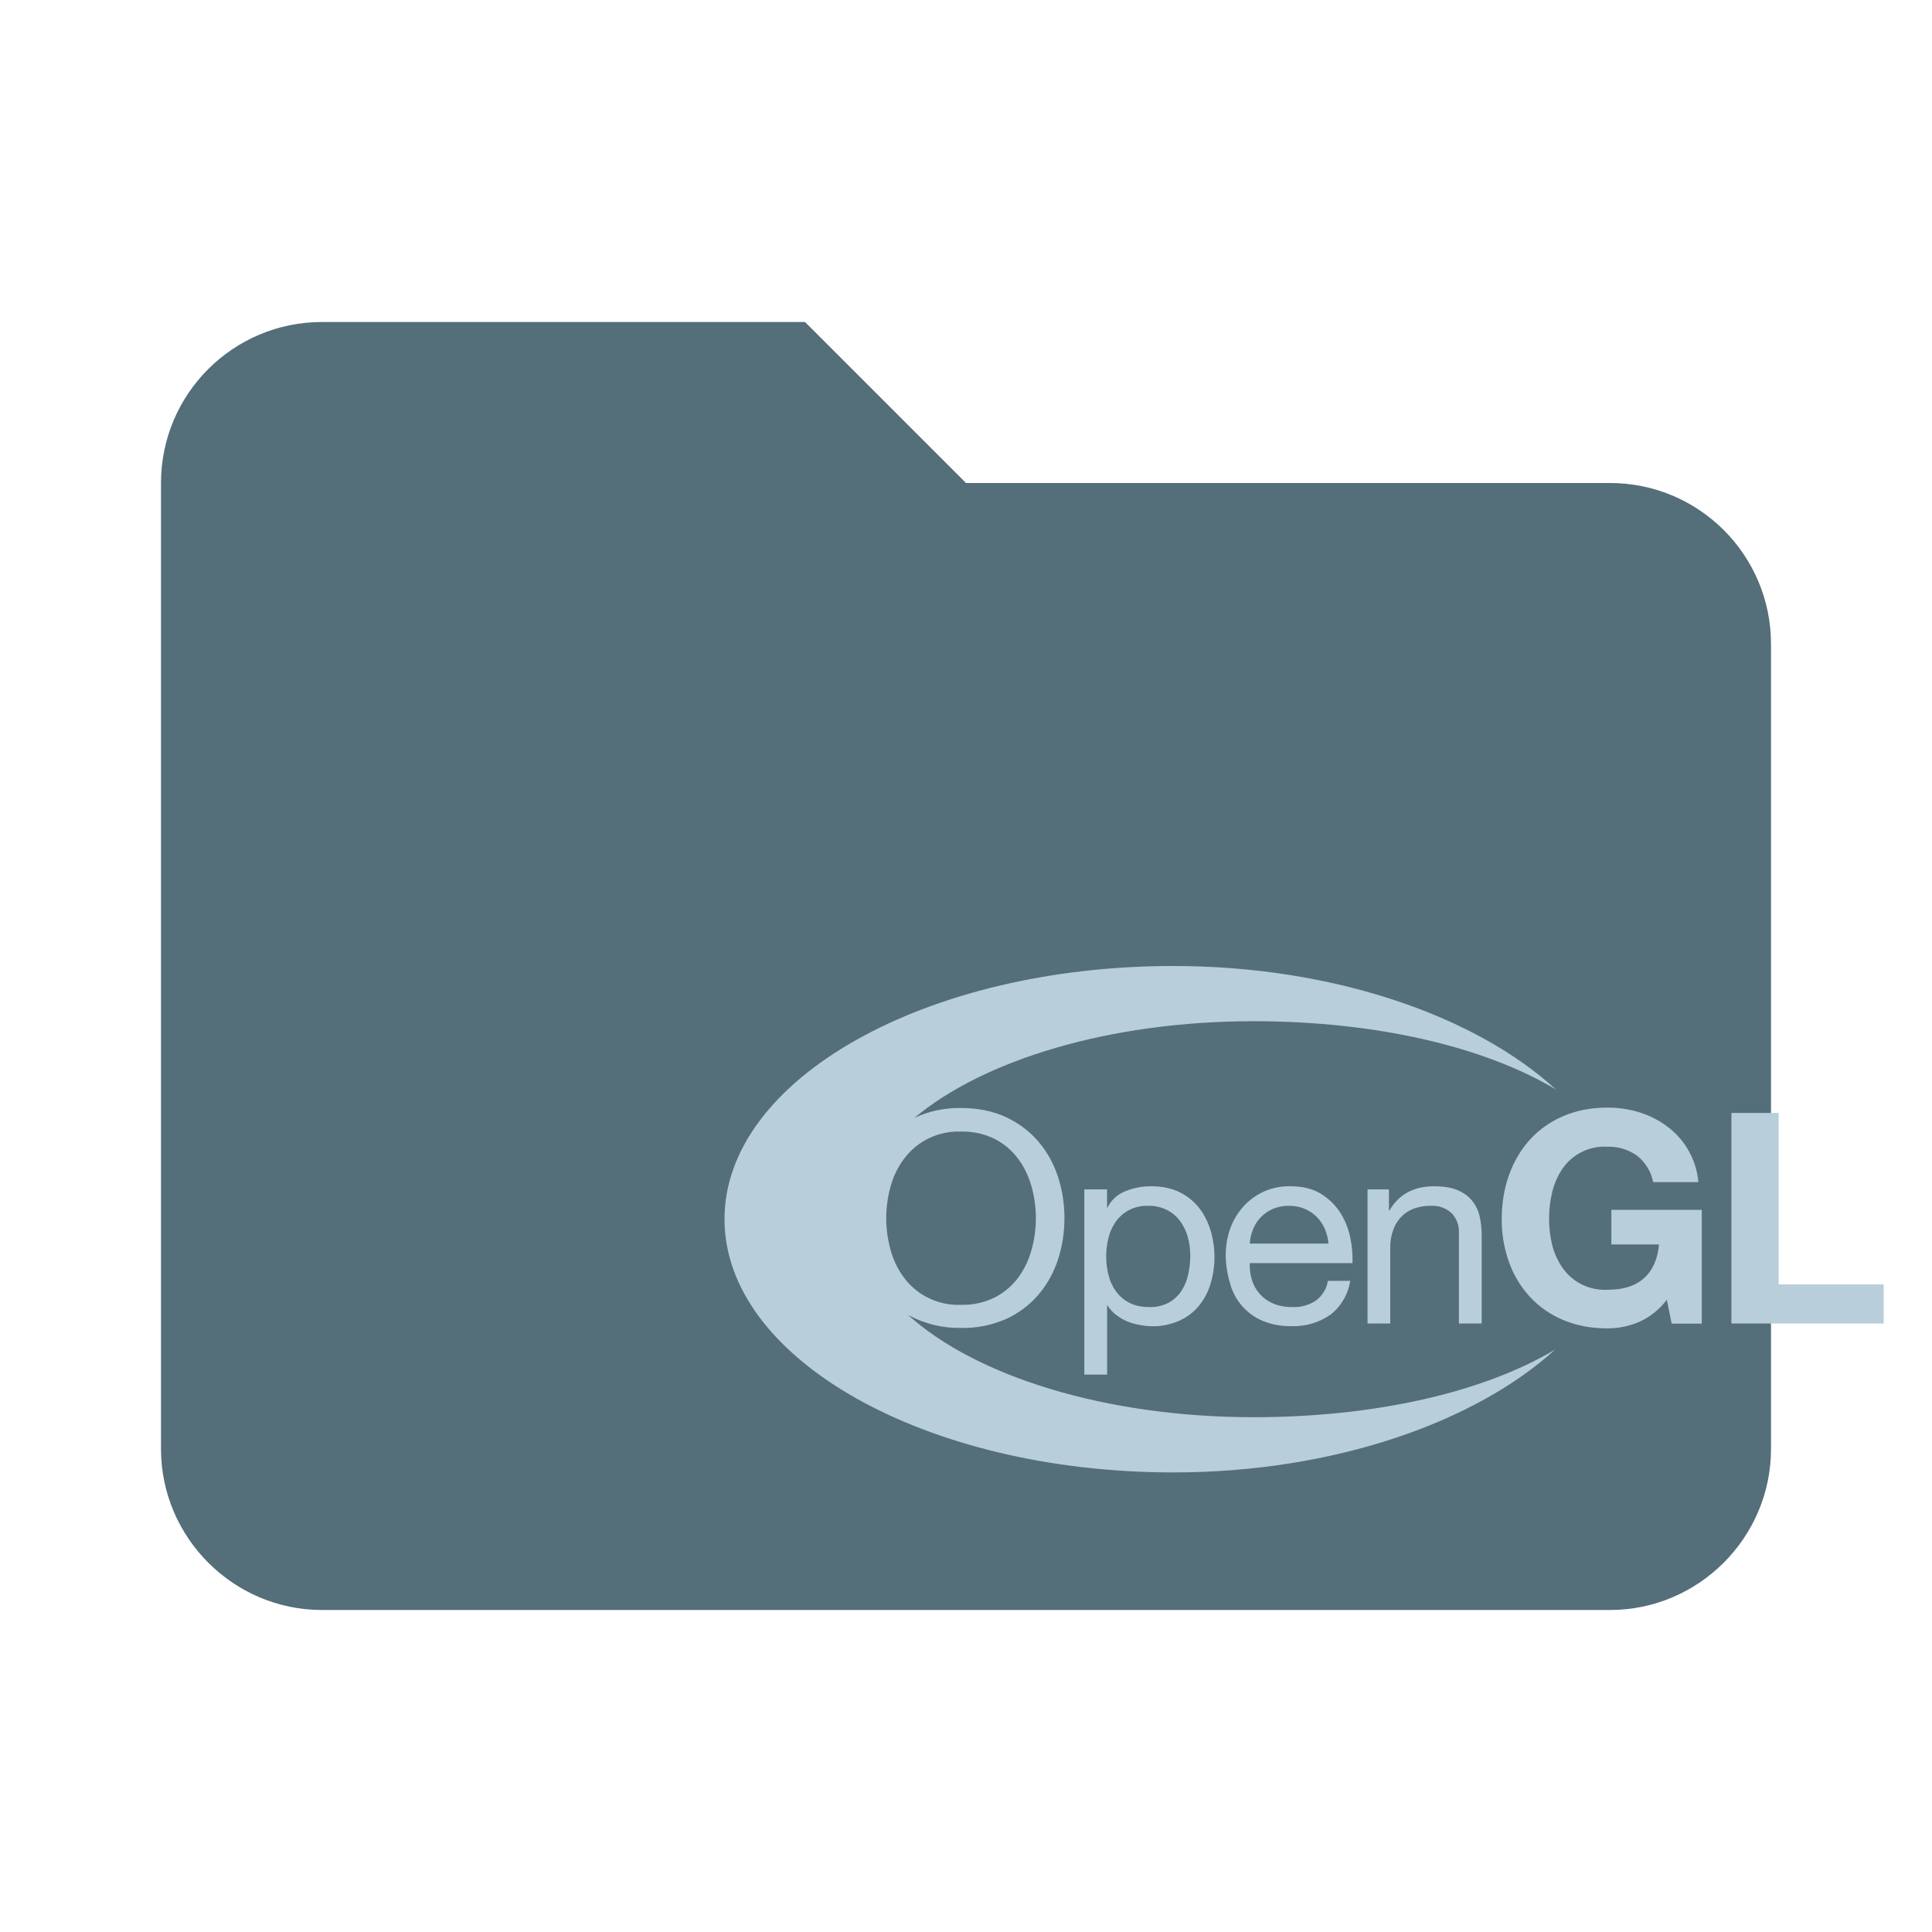
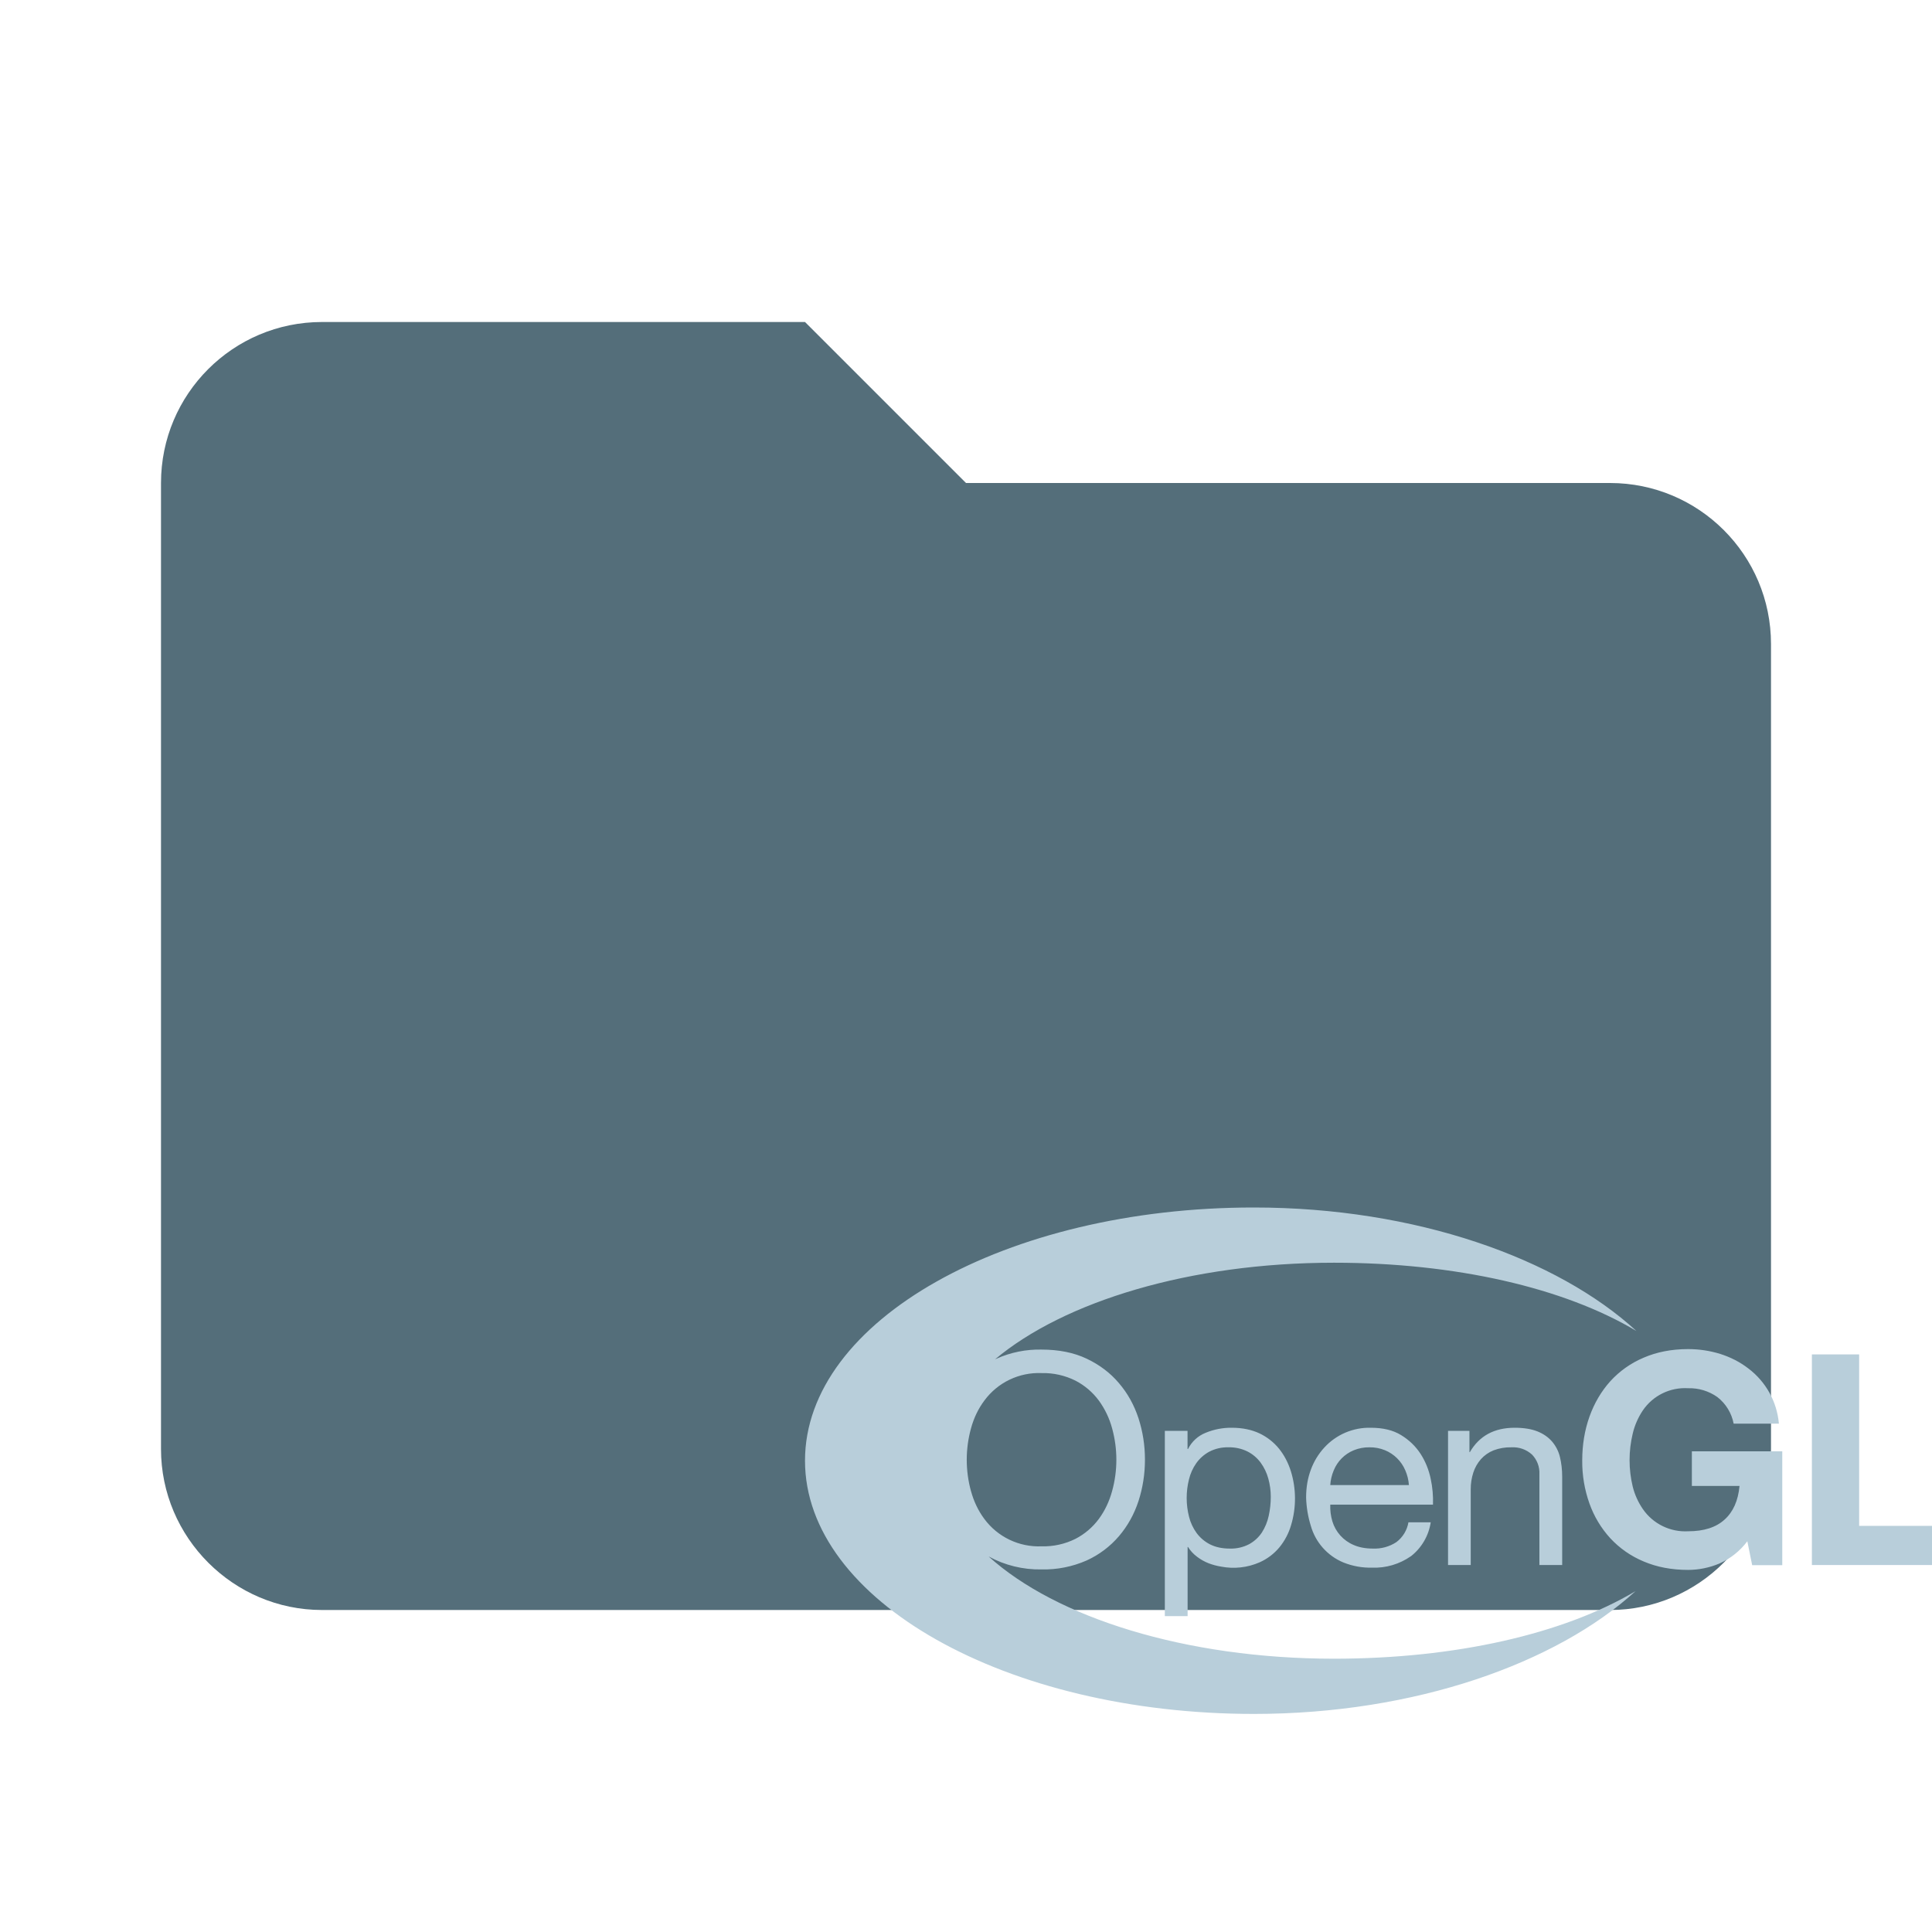
<svg xmlns="http://www.w3.org/2000/svg" viewBox="0 0 24 24" fill="none">
-   <path d="M10 4H4a2 2 0 00-2 2v12c0 1.1.9 2 2 2h16c1.1 0 2-.9 2-2V8a2 2 0 00-2-2h-8l-2-2z" fill="#546E7A" />
-   <path d="M11.361 13.886a1.3 1.3 0 01.577-.122c.213 0 .4.039.56.114.16.076.295.177.402.304.108.126.189.272.243.437.053.164.08.335.08.513s-.027.35-.08.514c-.054.165-.135.31-.243.437a1.16 1.16 0 01-.402.302 1.32 1.32 0 01-.56.111 1.32 1.32 0 01-.657-.161c.836.757 2.443 1.27 4.29 1.27 1.502 0 2.848-.305 3.746-.839-.983.895-2.738 1.525-4.74 1.525-3.08 0-5.577-1.41-5.577-3.146 0-1.738 2.497-3.146 5.577-3.145 2.011 0 3.77.633 4.751 1.534-.899-.538-2.25-.848-3.757-.848-1.79 0-3.354.482-4.21 1.2zm-.299 1.637c.035.128.09.244.166.346a.84.84 0 00.71.34.891.891 0 00.422-.093.841.841 0 00.29-.247c.075-.102.13-.218.165-.346a1.465 1.465 0 000-.78 1.046 1.046 0 00-.165-.345.841.841 0 00-.29-.248.891.891 0 00-.421-.093.84.84 0 00-.71.34c-.077.103-.132.218-.167.346a1.469 1.469 0 000 .78zm2.69-.748V15h.006a.416.416 0 01.218-.201.827.827 0 01.326-.063c.131 0 .246.024.344.07a.7.7 0 01.244.192c.064.08.113.174.146.279a1.151 1.151 0 01.002.67.78.78 0 01-.145.275.681.681 0 01-.244.185.808.808 0 01-.48.054.793.793 0 01-.154-.041.604.604 0 01-.143-.08.443.443 0 01-.114-.123h-.005v.859h-.283v-2.301h.283zm1.003.591a.608.608 0 00-.095-.197.464.464 0 00-.165-.139.507.507 0 00-.234-.051.488.488 0 00-.24.055.478.478 0 00-.161.143.59.59 0 00-.09.2.946.946 0 00.001.466.58.58 0 00.094.201.474.474 0 00.165.14c.069.035.15.053.247.053a.486.486 0 00.241-.055.447.447 0 00.157-.144.626.626 0 00.085-.206 1.08 1.08 0 00.026-.239.84.84 0 00-.031-.226zm1.77.967a.789.789 0 01-.48.141.898.898 0 01-.356-.064.7.7 0 01-.406-.457 1.308 1.308 0 01-.057-.351c0-.127.02-.242.059-.348a.826.826 0 01.167-.273.758.758 0 01.576-.245c.152 0 .278.03.378.092.1.061.181.14.242.234.06.094.102.198.125.31a1.3 1.3 0 01.028.319h-1.276a.643.643 0 00.026.207.463.463 0 00.264.294c.068.03.148.045.24.045a.492.492 0 00.291-.08.388.388 0 00.15-.246h.277a.661.661 0 01-.247.422zm-.068-1.068a.467.467 0 00-.253-.25.49.49 0 00-.192-.036.498.498 0 00-.196.037.454.454 0 00-.248.25.557.557 0 00-.043.182h.977a.549.549 0 00-.045-.183zm.797-.49v.264h.005c.117-.202.303-.303.557-.303.112 0 .206.015.282.045.075.03.135.072.182.126a.462.462 0 01.098.192c.018.074.028.156.028.246v1.096h-.283v-1.127a.326.326 0 00-.092-.245.35.35 0 00-.255-.09.586.586 0 00-.223.039.418.418 0 00-.157.109.469.469 0 00-.094.166.657.657 0 00-.032.208v.94h-.282v-1.666h.266zm3.104 1.648a1.006 1.006 0 01-.386.079c-.206 0-.39-.035-.554-.105a1.184 1.184 0 01-.414-.288 1.267 1.267 0 01-.259-.431 1.553 1.553 0 01-.09-.535c0-.195.03-.377.09-.545.06-.168.146-.314.258-.439a1.18 1.18 0 01.414-.293c.164-.071.348-.107.553-.107.138 0 .27.02.4.06.128.041.244.1.348.18a.963.963 0 01.38.686h-.562a.549.549 0 00-.202-.33.599.599 0 00-.364-.11.633.633 0 00-.563.277.873.873 0 00-.125.288 1.403 1.403 0 000 .656.858.858 0 00.126.28.64.64 0 00.563.276c.195 0 .346-.048.452-.145.107-.096.169-.235.186-.418h-.592v-.43h1.123v1.414h-.374l-.06-.297a.88.88 0 01-.348.277zm1.737-2.598v2.13H23.4v.486h-1.892v-2.616h.587z" fill="#B8CEDA" />
+   <g>
+     <path d="M10 4H4a2 2 0 00-2 2v12c0 1.1.9 2 2 2h16c1.1 0 2-.9 2-2V8a2 2 0 00-2-2h-8l-2-2z" fill="#546E7A" />
+     <path d="M12.361 16.886l.018-.008a1.3 1.3 0 01.56-.113c.212 0 .4.037.56.113.16.076.294.177.401.304.108.126.189.272.243.437.053.164.08.335.08.513s-.027.35-.08.514c-.054.165-.135.31-.243.437a1.16 1.16 0 01-.402.302 1.32 1.32 0 01-.56.111 1.32 1.32 0 01-.657-.161c.836.757 2.443 1.27 4.29 1.27 1.502 0 2.848-.305 3.746-.839-.983.895-2.738 1.525-4.74 1.525-3.08 0-5.577-1.41-5.577-3.146 0-1.738 2.497-3.146 5.577-3.145 2.011 0 3.77.633 4.751 1.534-.899-.538-2.25-.848-3.757-.848-1.79 0-3.354.482-4.21 1.2zm-.299 1.637c.035.128.09.244.166.346a.84.84 0 00.71.34.891.891 0 00.422-.093.841.841 0 00.29-.247c.075-.102.13-.218.165-.346a1.465 1.465 0 000-.78 1.046 1.046 0 00-.165-.345.841.841 0 00-.29-.247.891.891 0 00-.421-.094.84.84 0 00-.71.34c-.077.103-.132.218-.167.347a1.469 1.469 0 000 .78zm2.69-.748V18h.006a.416.416 0 01.218-.201.827.827 0 01.326-.063c.131 0 .246.024.344.07a.7.7 0 01.244.192c.064.08.113.174.146.279a1.151 1.151 0 01.002.67.78.78 0 01-.145.275.681.681 0 01-.244.185.808.808 0 01-.48.054.793.793 0 01-.154-.041.604.604 0 01-.143-.08.443.443 0 01-.114-.123h-.005v.859h-.283v-2.301h.283zm1.003.591a.608.608 0 00-.095-.197.464.464 0 00-.165-.139.507.507 0 00-.234-.051.488.488 0 00-.24.055.478.478 0 00-.161.143.59.59 0 00-.09.2.946.946 0 00.001.466.58.58 0 00.094.201.474.474 0 00.165.14c.069.035.15.053.247.053a.486.486 0 00.241-.055.447.447 0 00.157-.144.626.626 0 00.085-.206 1.08 1.08 0 00.026-.239.84.84 0 00-.031-.227zm1.77.967a.789.789 0 01-.48.141.898.898 0 01-.356-.064.7.7 0 01-.406-.457 1.308 1.308 0 01-.058-.351c0-.127.02-.242.06-.348a.826.826 0 01.167-.273.758.758 0 01.576-.245c.152 0 .278.03.378.092.1.061.181.14.242.234.06.094.102.198.125.31a1.3 1.3 0 01.028.319h-1.276a.643.643 0 00.026.207.463.463 0 00.264.294c.068.03.148.045.24.045a.492.492 0 00.291-.08.388.388 0 00.15-.246h.277a.661.661 0 01-.247.422zm-.068-1.068a.467.467 0 00-.253-.25.49.49 0 00-.192-.036.498.498 0 00-.196.037.454.454 0 00-.248.25.557.557 0 00-.043.182h.977a.549.549 0 00-.045-.183zm.797-.49v.264h.005c.117-.202.303-.303.557-.303.112 0 .206.015.282.045.075.03.135.072.182.126a.462.462 0 01.098.192c.018.074.028.156.028.246v1.096h-.283v-1.127a.326.326 0 00-.092-.245.35.35 0 00-.255-.09.586.586 0 00-.223.038.418.418 0 00-.157.11.469.469 0 00-.094.166.657.657 0 00-.032.208v.94h-.282v-1.666h.266zm3.104 1.648a1.006 1.006 0 01-.386.079c-.206 0-.39-.035-.554-.105a1.184 1.184 0 01-.414-.288 1.267 1.267 0 01-.259-.431 1.553 1.553 0 01-.09-.535c0-.195.03-.377.09-.545.06-.168.146-.314.258-.439a1.18 1.18 0 01.414-.293c.164-.071.348-.107.553-.107.138 0 .27.02.4.06.128.041.244.1.348.18a.963.963 0 01.38.686h-.562a.549.549 0 00-.202-.33.599.599 0 00-.364-.11.633.633 0 00-.563.277.873.873 0 00-.125.288 1.403 1.403 0 000 .656.858.858 0 00.126.28.64.64 0 00.563.276c.195 0 .346-.048.452-.145.107-.096.169-.235.186-.418h-.592v-.43h1.123v1.414h-.374l-.06-.297a.88.88 0 01-.348.277zm1.737-2.598v2.13H24.4v.486h-1.892v-2.616h.587z" fill="#B8CEDA" />
+   </g>
</svg>
